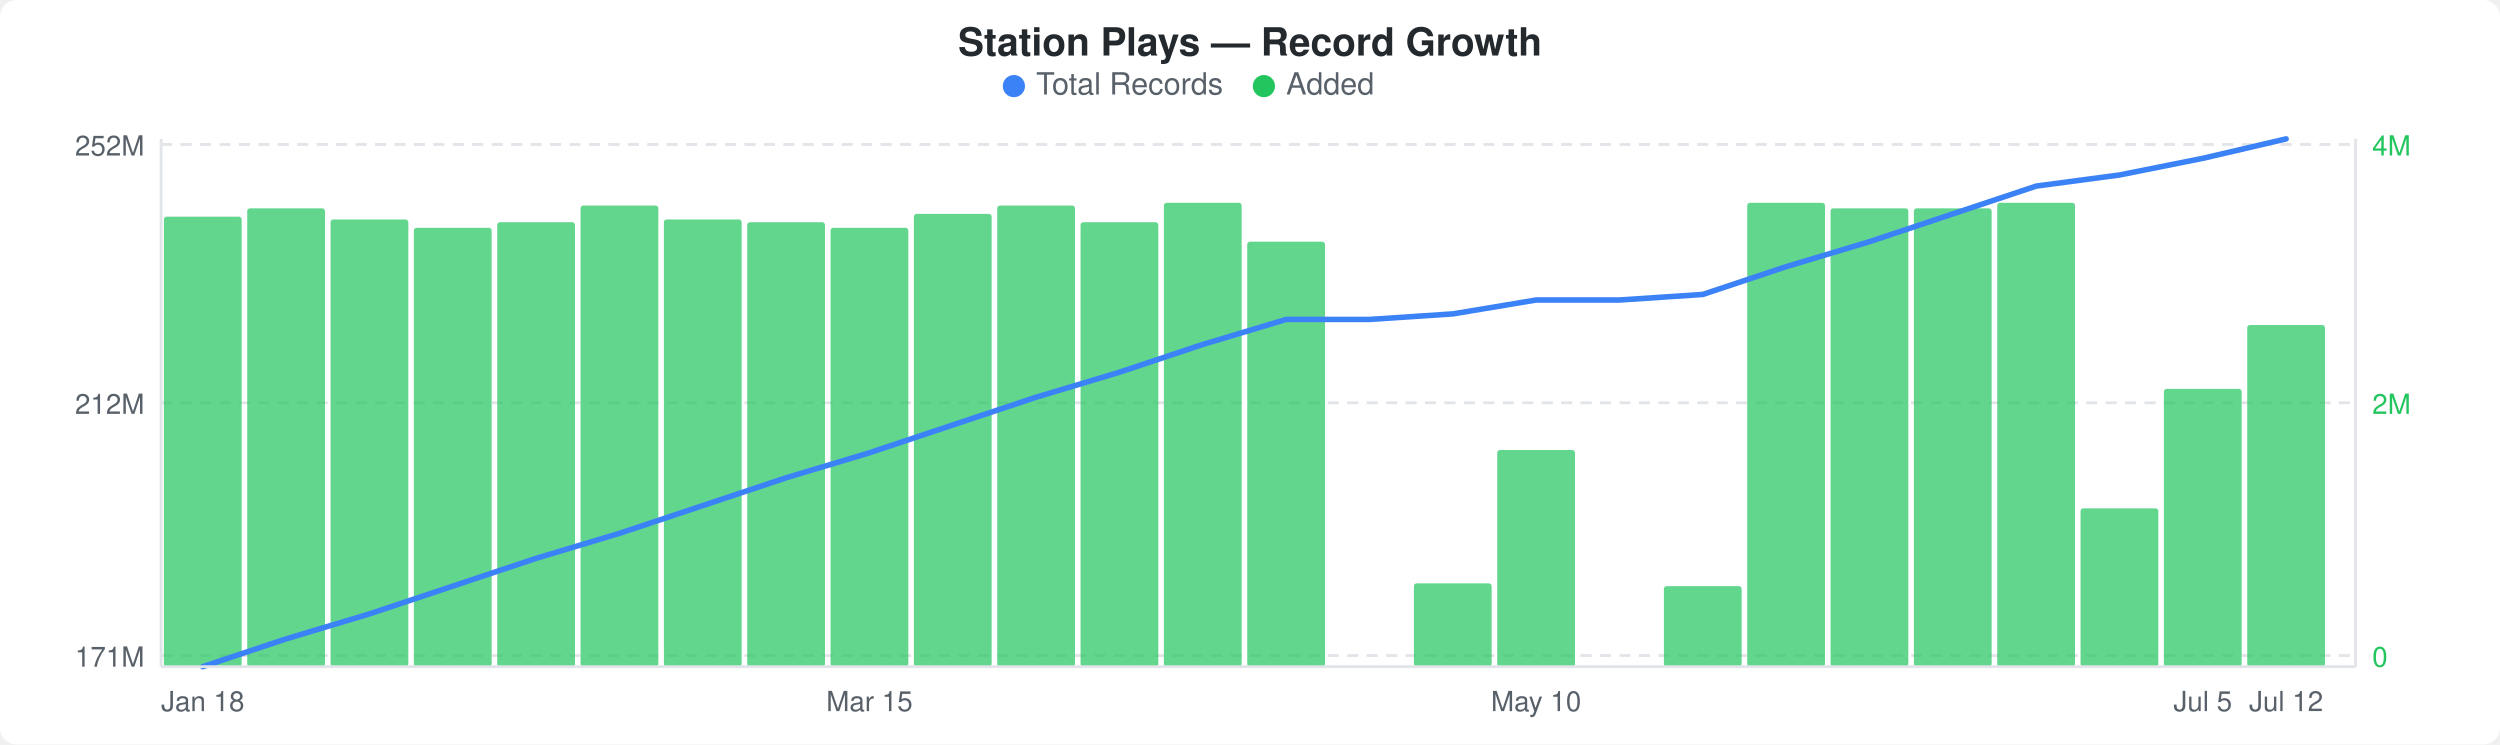
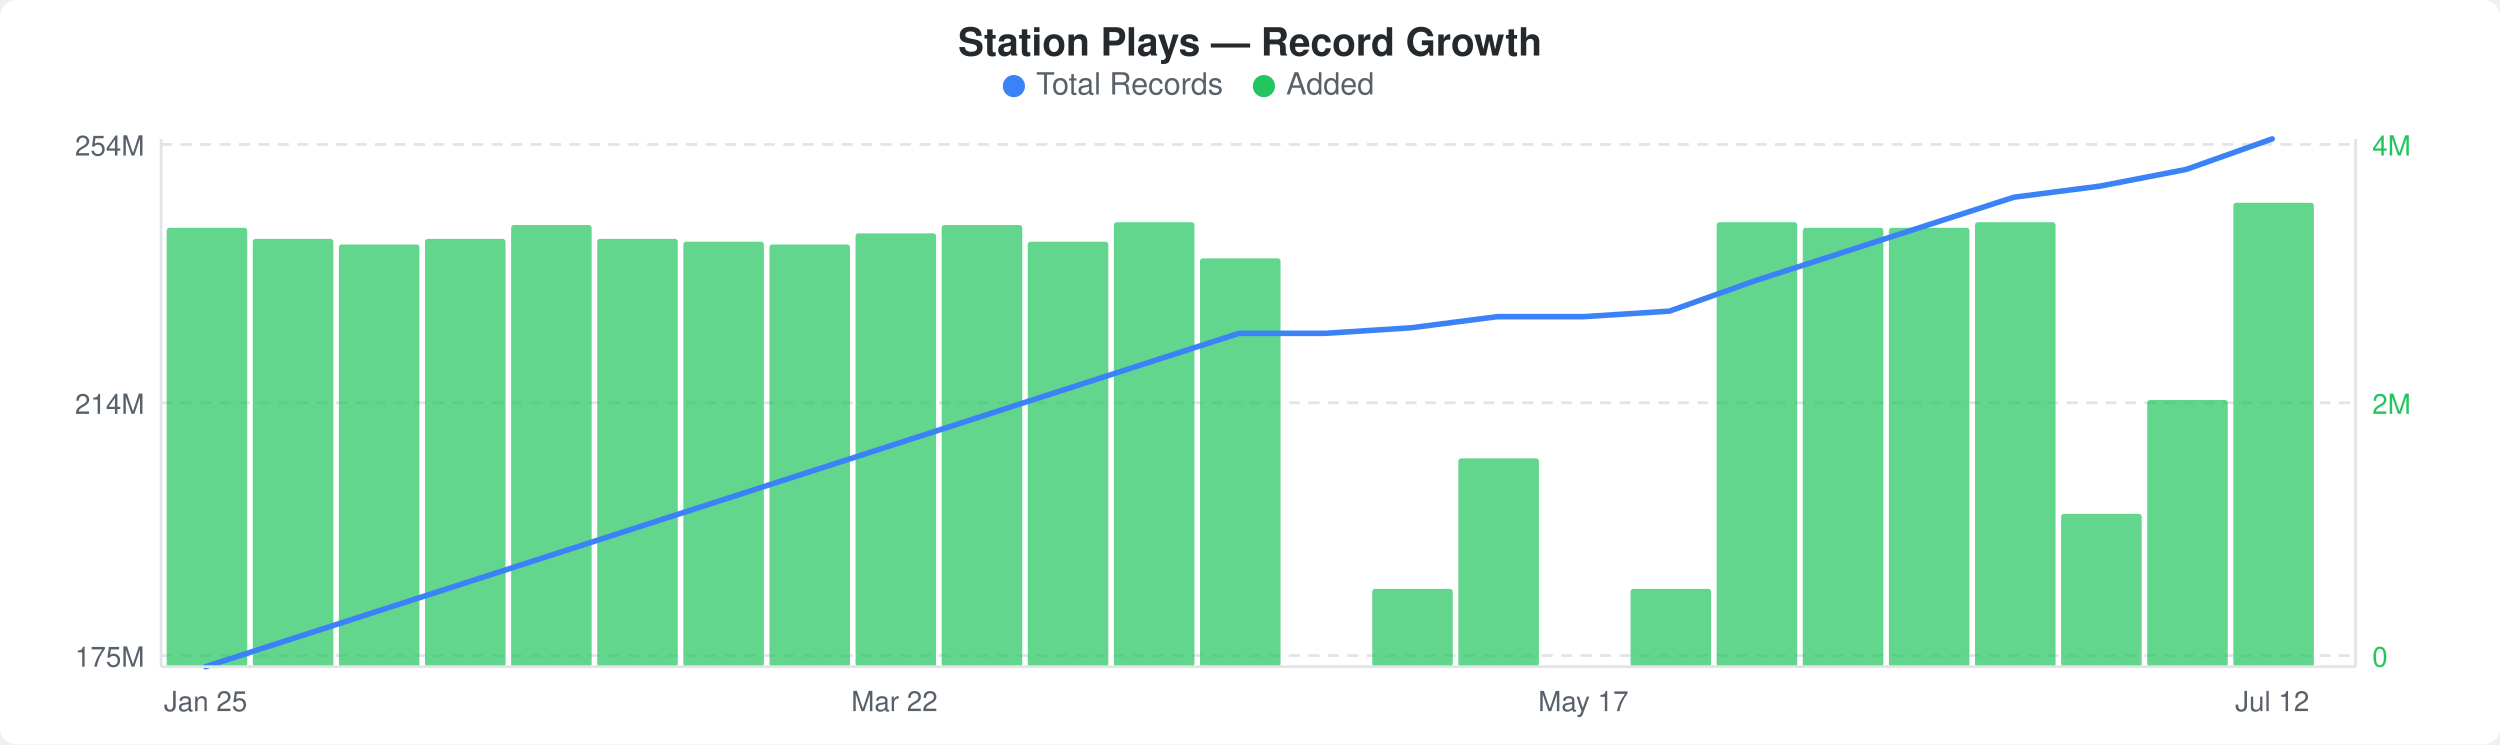
<svg xmlns="http://www.w3.org/2000/svg" width="900" height="268" viewBox="0 0 900 268">
  <rect width="900" height="268" fill="#ffffff" rx="6" ry="6" />
  <text x="450" y="20" text-anchor="middle" font-family="-apple-system, BlinkMacSystemFont, &quot;Segoe UI&quot;, Helvetica, Arial, sans-serif" font-size="14" font-weight="600" fill="#24292e">Station Plays — Record Growth</text>
  <circle cx="365" cy="31" r="4" fill="#3b82f6" />
  <text x="373" y="34" font-family="-apple-system, BlinkMacSystemFont, &quot;Segoe UI&quot;, Helvetica, Arial, sans-serif" font-size="11" fill="#586069">Total Records</text>
  <circle cx="455" cy="31" r="4" fill="#22c55e" />
  <text x="463" y="34" font-family="-apple-system, BlinkMacSystemFont, &quot;Segoe UI&quot;, Helvetica, Arial, sans-serif" font-size="11" fill="#586069">Added</text>
  <line x1="58" y1="52" x2="848" y2="52" stroke="#e1e4e8" stroke-width="1" stroke-dasharray="4,3" />
  <line x1="58" y1="145" x2="848" y2="145" stroke="#e1e4e8" stroke-width="1" stroke-dasharray="4,3" />
  <line x1="58" y1="236" x2="848" y2="236" stroke="#e1e4e8" stroke-width="1" stroke-dasharray="4,3" />
-   <rect x="59" y="78" width="28" height="162" rx="1" fill="#22c55eb3" />
-   <rect x="89" y="75" width="28" height="165" rx="1" fill="#22c55eb3" />
-   <rect x="119" y="79" width="28" height="161" rx="1" fill="#22c55eb3" />
-   <rect x="149" y="82" width="28" height="158" rx="1" fill="#22c55eb3" />
-   <rect x="179" y="80" width="28" height="160" rx="1" fill="#22c55eb3" />
-   <rect x="209" y="74" width="28" height="166" rx="1" fill="#22c55eb3" />
-   <rect x="239" y="79" width="28" height="161" rx="1" fill="#22c55eb3" />
-   <rect x="269" y="80" width="28" height="160" rx="1" fill="#22c55eb3" />
-   <rect x="299" y="82" width="28" height="158" rx="1" fill="#22c55eb3" />
-   <rect x="329" y="77" width="28" height="163" rx="1" fill="#22c55eb3" />
-   <rect x="359" y="74" width="28" height="166" rx="1" fill="#22c55eb3" />
-   <rect x="389" y="80" width="28" height="160" rx="1" fill="#22c55eb3" />
-   <rect x="419" y="73" width="28" height="167" rx="1" fill="#22c55eb3" />
-   <rect x="449" y="87" width="28" height="153" rx="1" fill="#22c55eb3" />
-   <rect x="509" y="210" width="28" height="30" rx="1" fill="#22c55eb3" />
-   <rect x="539" y="162" width="28" height="78" rx="1" fill="#22c55eb3" />
-   <rect x="599" y="211" width="28" height="29" rx="1" fill="#22c55eb3" />
-   <rect x="629" y="73" width="28" height="167" rx="1" fill="#22c55eb3" />
-   <rect x="659" y="75" width="28" height="165" rx="1" fill="#22c55eb3" />
-   <rect x="689" y="75" width="28" height="165" rx="1" fill="#22c55eb3" />
-   <rect x="719" y="73" width="28" height="167" rx="1" fill="#22c55eb3" />
-   <rect x="749" y="183" width="28" height="57" rx="1" fill="#22c55eb3" />
-   <rect x="779" y="140" width="28" height="100" rx="1" fill="#22c55eb3" />
-   <rect x="809" y="117" width="28" height="123" rx="1" fill="#22c55eb3" />
-   <polyline points="73,240 103,230 133,221 163,211 193,201 223,192 253,182 283,172 313,163 343,153 373,143 403,134 433,124 463,115 493,115 523,113 553,108 583,108 613,106 643,96 673,87 703,77 733,67 763,63 793,57 823,50" fill="none" stroke="#3b82f6" stroke-width="2" stroke-linejoin="round" stroke-linecap="round" />
-   <text x="52" y="56" text-anchor="end" font-family="-apple-system, BlinkMacSystemFont, &quot;Segoe UI&quot;, Helvetica, Arial, sans-serif" font-size="10" fill="#586069">252M</text>
-   <text x="52" y="149" text-anchor="end" font-family="-apple-system, BlinkMacSystemFont, &quot;Segoe UI&quot;, Helvetica, Arial, sans-serif" font-size="10" fill="#586069">212M</text>
-   <text x="52" y="240" text-anchor="end" font-family="-apple-system, BlinkMacSystemFont, &quot;Segoe UI&quot;, Helvetica, Arial, sans-serif" font-size="10" fill="#586069">171M</text>
+   <rect x="60" y="82" width="29" height="158" rx="1" fill="#22c55eb3" />
+   <rect x="91" y="86" width="29" height="154" rx="1" fill="#22c55eb3" />
+   <rect x="122" y="88" width="29" height="152" rx="1" fill="#22c55eb3" />
+   <rect x="153" y="86" width="29" height="154" rx="1" fill="#22c55eb3" />
+   <rect x="184" y="81" width="29" height="159" rx="1" fill="#22c55eb3" />
+   <rect x="215" y="86" width="29" height="154" rx="1" fill="#22c55eb3" />
+   <rect x="246" y="87" width="29" height="153" rx="1" fill="#22c55eb3" />
+   <rect x="277" y="88" width="29" height="152" rx="1" fill="#22c55eb3" />
+   <rect x="308" y="84" width="29" height="156" rx="1" fill="#22c55eb3" />
+   <rect x="339" y="81" width="29" height="159" rx="1" fill="#22c55eb3" />
+   <rect x="370" y="87" width="29" height="153" rx="1" fill="#22c55eb3" />
+   <rect x="401" y="80" width="29" height="160" rx="1" fill="#22c55eb3" />
+   <rect x="432" y="93" width="29" height="147" rx="1" fill="#22c55eb3" />
+   <rect x="494" y="212" width="29" height="28" rx="1" fill="#22c55eb3" />
+   <rect x="525" y="165" width="29" height="75" rx="1" fill="#22c55eb3" />
+   <rect x="587" y="212" width="29" height="28" rx="1" fill="#22c55eb3" />
+   <rect x="618" y="80" width="29" height="160" rx="1" fill="#22c55eb3" />
+   <rect x="649" y="82" width="29" height="158" rx="1" fill="#22c55eb3" />
+   <rect x="680" y="82" width="29" height="158" rx="1" fill="#22c55eb3" />
+   <rect x="711" y="80" width="29" height="160" rx="1" fill="#22c55eb3" />
+   <rect x="742" y="185" width="29" height="55" rx="1" fill="#22c55eb3" />
+   <rect x="773" y="144" width="29" height="96" rx="1" fill="#22c55eb3" />
+   <rect x="804" y="73" width="29" height="167" rx="1" fill="#22c55eb3" />
+   <polyline points="74,240 105,230 136,220 167,210 198,200 229,190 260,180 291,170 322,160 353,150 384,140 415,130 446,120 477,120 508,118 539,114 570,114 601,112 632,101 663,91 694,81 725,71 756,67 787,61 818,50" fill="none" stroke="#3b82f6" stroke-width="2" stroke-linejoin="round" stroke-linecap="round" />
+   <text x="52" y="56" text-anchor="end" font-family="-apple-system, BlinkMacSystemFont, &quot;Segoe UI&quot;, Helvetica, Arial, sans-serif" font-size="10" fill="#586069">254M</text>
+   <text x="52" y="149" text-anchor="end" font-family="-apple-system, BlinkMacSystemFont, &quot;Segoe UI&quot;, Helvetica, Arial, sans-serif" font-size="10" fill="#586069">214M</text>
+   <text x="52" y="240" text-anchor="end" font-family="-apple-system, BlinkMacSystemFont, &quot;Segoe UI&quot;, Helvetica, Arial, sans-serif" font-size="10" fill="#586069">175M</text>
  <text x="854" y="56" text-anchor="start" font-family="-apple-system, BlinkMacSystemFont, &quot;Segoe UI&quot;, Helvetica, Arial, sans-serif" font-size="10" fill="#22c55e">4M</text>
  <text x="854" y="149" text-anchor="start" font-family="-apple-system, BlinkMacSystemFont, &quot;Segoe UI&quot;, Helvetica, Arial, sans-serif" font-size="10" fill="#22c55e">2M</text>
  <text x="854" y="240" text-anchor="start" font-family="-apple-system, BlinkMacSystemFont, &quot;Segoe UI&quot;, Helvetica, Arial, sans-serif" font-size="10" fill="#22c55e">0</text>
  <line x1="58" y1="50" x2="58" y2="240" stroke="#e1e4e8" stroke-width="1" />
  <line x1="58" y1="240" x2="848" y2="240" stroke="#e1e4e8" stroke-width="1" />
  <line x1="848" y1="50" x2="848" y2="240" stroke="#e1e4e8" stroke-width="1" />
-   <text x="73" y="256" text-anchor="middle" font-family="-apple-system, BlinkMacSystemFont, &quot;Segoe UI&quot;, Helvetica, Arial, sans-serif" font-size="10" fill="#586069">Jan 18</text>
-   <text x="313" y="256" text-anchor="middle" font-family="-apple-system, BlinkMacSystemFont, &quot;Segoe UI&quot;, Helvetica, Arial, sans-serif" font-size="10" fill="#586069">Mar 15</text>
-   <text x="553" y="256" text-anchor="middle" font-family="-apple-system, BlinkMacSystemFont, &quot;Segoe UI&quot;, Helvetica, Arial, sans-serif" font-size="10" fill="#586069">May 10</text>
-   <text x="793" y="256" text-anchor="middle" font-family="-apple-system, BlinkMacSystemFont, &quot;Segoe UI&quot;, Helvetica, Arial, sans-serif" font-size="10" fill="#586069">Jul 5</text>
-   <text x="823" y="256" text-anchor="middle" font-family="-apple-system, BlinkMacSystemFont, &quot;Segoe UI&quot;, Helvetica, Arial, sans-serif" font-size="10" fill="#586069">Jul 12</text>
+   <text x="74" y="256" text-anchor="middle" font-family="-apple-system, BlinkMacSystemFont, &quot;Segoe UI&quot;, Helvetica, Arial, sans-serif" font-size="10" fill="#586069">Jan 25</text>
+   <text x="322" y="256" text-anchor="middle" font-family="-apple-system, BlinkMacSystemFont, &quot;Segoe UI&quot;, Helvetica, Arial, sans-serif" font-size="10" fill="#586069">Mar 22</text>
+   <text x="570" y="256" text-anchor="middle" font-family="-apple-system, BlinkMacSystemFont, &quot;Segoe UI&quot;, Helvetica, Arial, sans-serif" font-size="10" fill="#586069">May 17</text>
+   <text x="818" y="256" text-anchor="middle" font-family="-apple-system, BlinkMacSystemFont, &quot;Segoe UI&quot;, Helvetica, Arial, sans-serif" font-size="10" fill="#586069">Jul 12</text>
</svg>
